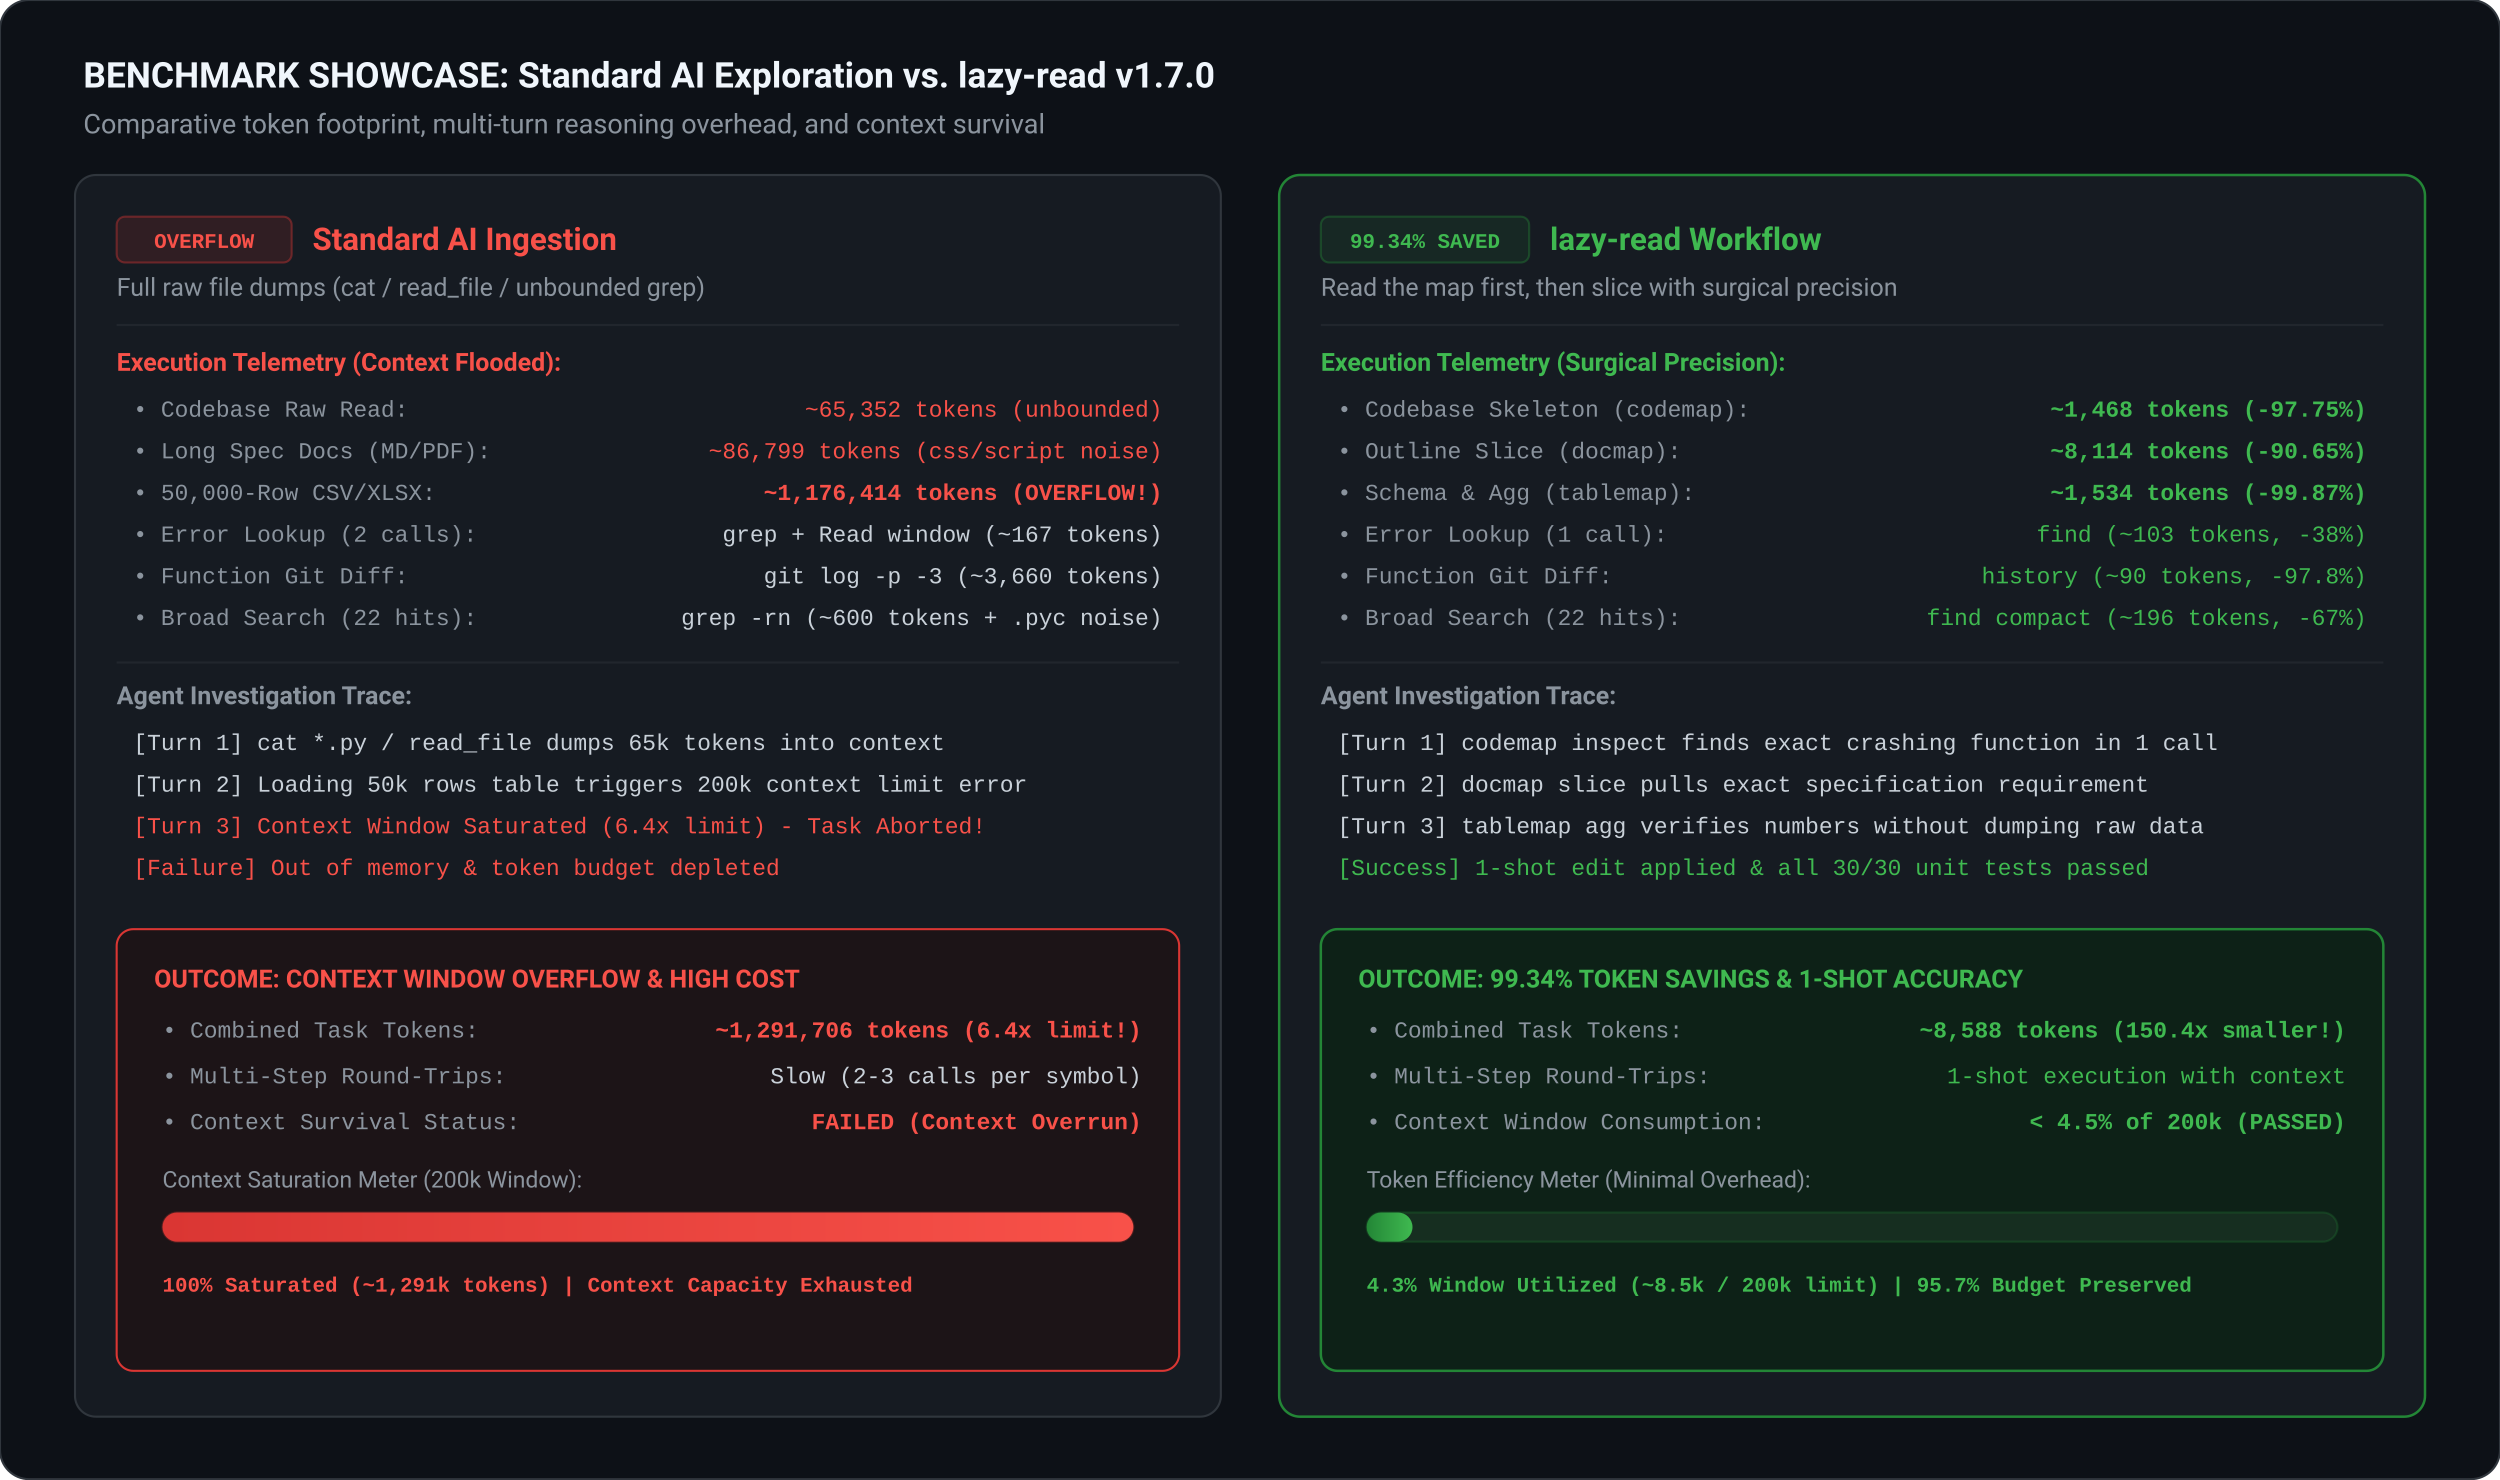
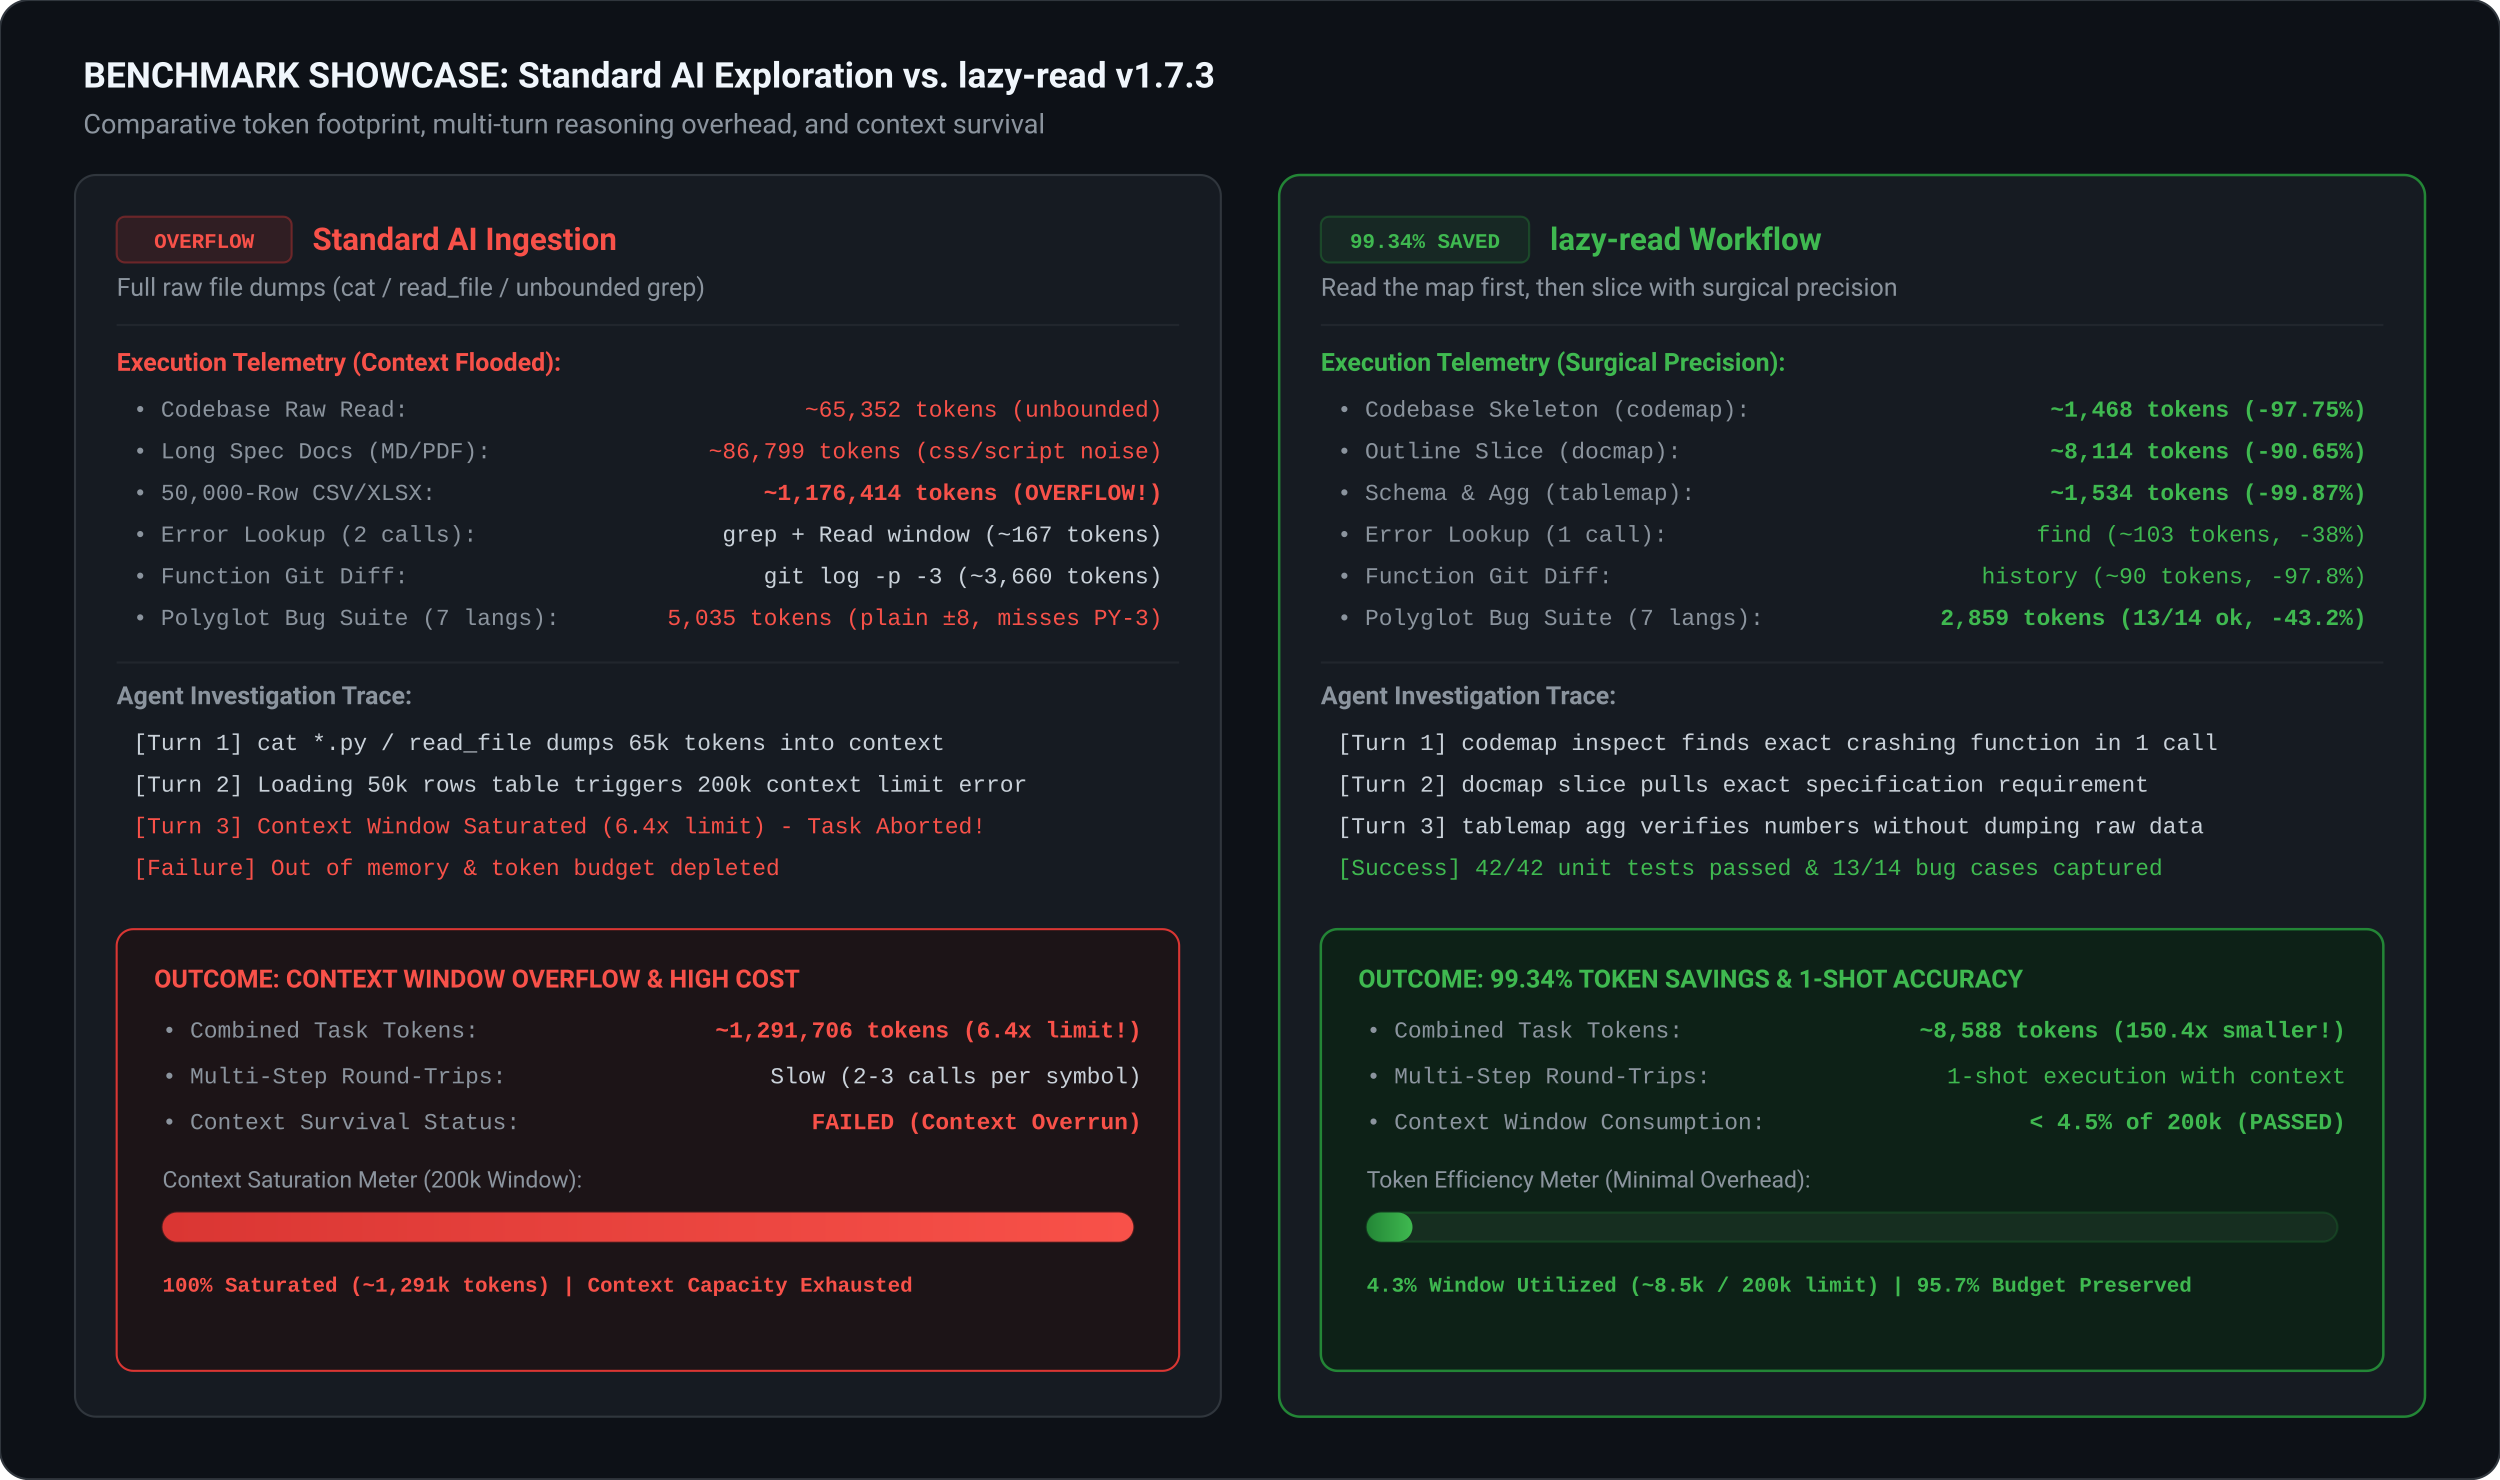
<svg xmlns="http://www.w3.org/2000/svg" viewBox="0 0 1200 710" width="100%" height="100%">
  <defs>
    <style>
      .sans { font-family: -apple-system, BlinkMacSystemFont, "Segoe UI", Roboto, Helvetica, Arial, sans-serif; }
      .mono { font-family: "SFMono-Regular", Consolas, "Liberation Mono", Menlo, monospace; }
      
      @keyframes pulseRed {
        0%, 100% { opacity: 0.75; filter: drop-shadow(0 0 4px rgba(248, 81, 73, 0.4)); }
        50% { opacity: 1; filter: drop-shadow(0 0 12px rgba(248, 81, 73, 0.9)); }
      }
      
      @keyframes pulseGreen {
        0%, 100% { opacity: 0.75; filter: drop-shadow(0 0 4px rgba(63, 185, 80, 0.4)); }
        50% { opacity: 1; filter: drop-shadow(0 0 12px rgba(63, 185, 80, 0.9)); }
      }
      
      .meter-pulse-red {
        animation: pulseRed 2s infinite ease-in-out;
      }
      
      .meter-pulse-green {
        animation: pulseGreen 2s infinite ease-in-out;
      }
    </style>
    <linearGradient id="redGradient" x1="0%" y1="0%" x2="100%" y2="0%">
      <stop offset="0%" stop-color="#da3633" />
      <stop offset="100%" stop-color="#f85149" />
    </linearGradient>
    <linearGradient id="greenGradient" x1="0%" y1="0%" x2="100%" y2="0%">
      <stop offset="0%" stop-color="#238636" />
      <stop offset="100%" stop-color="#3fb950" />
    </linearGradient>
  </defs>
  <rect width="1200" height="710" rx="14" fill="#0d1117" stroke="#30363d" stroke-width="1" />
-   <text x="40" y="42" class="sans" font-size="17" font-weight="700" fill="#f0f6fc">BENCHMARK SHOWCASE: Standard AI Exploration vs. lazy-read v1.7.0</text>
+   <text x="40" y="42" class="sans" font-size="17" font-weight="700" fill="#f0f6fc">BENCHMARK SHOWCASE: Standard AI Exploration vs. lazy-read v1.7.3</text>
  <text x="40" y="64" class="sans" font-size="13" fill="#8b949e">Comparative token footprint, multi-turn reasoning overhead, and context survival</text>
  <g transform="translate(36, 84)">
    <rect width="550" height="596" rx="10" fill="#161b22" stroke="#30363d" stroke-width="1" />
    <rect x="20" y="20" width="84" height="22" rx="4" fill="#da363322" stroke="#da363366" stroke-width="1" />
    <text x="62" y="35" text-anchor="middle" class="mono" font-size="10" font-weight="700" fill="#f85149">OVERFLOW</text>
    <text x="114" y="36" class="sans" font-size="15" font-weight="700" fill="#f85149">Standard AI Ingestion</text>
    <text x="20" y="58" class="sans" font-size="12" fill="#8b949e">Full raw file dumps (cat / read_file / unbounded grep)</text>
    <line x1="20" y1="72" x2="530" y2="72" stroke="#21262d" stroke-width="1" />
    <text x="20" y="94" class="sans" font-size="12" font-weight="600" fill="#f85149">Execution Telemetry (Context Flooded):</text>
    <g class="mono" font-size="11">
      <text x="28" y="116" fill="#8b949e">• Codebase Raw Read:</text>
      <text x="522" y="116" text-anchor="end" fill="#f85149">~65,352 tokens (unbounded)</text>
      <text x="28" y="136" fill="#8b949e">• Long Spec Docs (MD/PDF):</text>
      <text x="522" y="136" text-anchor="end" fill="#f85149">~86,799 tokens (css/script noise)</text>
      <text x="28" y="156" fill="#8b949e">• 50,000-Row CSV/XLSX:</text>
      <text x="522" y="156" text-anchor="end" font-weight="700" fill="#f85149">~1,176,414 tokens (OVERFLOW!)</text>
      <text x="28" y="176" fill="#8b949e">• Error Lookup (2 calls):</text>
      <text x="522" y="176" text-anchor="end" fill="#c9d1d9">grep + Read window (~167 tokens)</text>
      <text x="28" y="196" fill="#8b949e">• Function Git Diff:</text>
      <text x="522" y="196" text-anchor="end" fill="#c9d1d9">git log -p -3 (~3,660 tokens)</text>
-       <text x="28" y="216" fill="#8b949e">• Broad Search (22 hits):</text>
-       <text x="522" y="216" text-anchor="end" fill="#c9d1d9">grep -rn (~600 tokens + .pyc noise)</text>
+       <text x="28" y="216" fill="#8b949e">• Polyglot Bug Suite (7 langs):</text>
+       <text x="522" y="216" text-anchor="end" fill="#f85149">5,035 tokens (plain ±8, misses PY-3)</text>
    </g>
    <line x1="20" y1="234" x2="530" y2="234" stroke="#21262d" stroke-width="1" />
    <text x="20" y="254" class="sans" font-size="12" font-weight="600" fill="#8b949e">Agent Investigation Trace:</text>
    <g class="mono" font-size="11">
      <text x="28" y="276" fill="#c9d1d9">[Turn 1] cat *.py / read_file dumps 65k tokens into context</text>
      <text x="28" y="296" fill="#c9d1d9">[Turn 2] Loading 50k rows table triggers 200k context limit error</text>
      <text x="28" y="316" fill="#f85149">[Turn 3] Context Window Saturated (6.4x limit) - Task Aborted!</text>
      <text x="28" y="336" fill="#f85149">[Failure] Out of memory &amp; token budget depleted</text>
    </g>
    <g transform="translate(20, 362)">
      <rect width="510" height="212" rx="8" fill="#1c1417" stroke="#da3633" stroke-width="1" />
      <text x="18" y="28" class="sans" font-size="12" font-weight="700" fill="#f85149">OUTCOME: CONTEXT WINDOW OVERFLOW &amp; HIGH COST</text>
      <g class="mono" font-size="11">
        <text x="22" y="52" fill="#8b949e">• Combined Task Tokens:</text>
        <text x="492" y="52" text-anchor="end" font-weight="700" fill="#f85149">~1,291,706 tokens (6.4x limit!)</text>
        <text x="22" y="74" fill="#8b949e">• Multi-Step Round-Trips:</text>
        <text x="492" y="74" text-anchor="end" fill="#c9d1d9">Slow (2-3 calls per symbol)</text>
        <text x="22" y="96" fill="#8b949e">• Context Survival Status:</text>
        <text x="492" y="96" text-anchor="end" font-weight="700" fill="#f85149">FAILED (Context Overrun)</text>
        <text x="22" y="124" class="sans" font-size="11" fill="#8b949e">Context Saturation Meter (200k Window):</text>
      </g>
      <g transform="translate(22, 136)">
        <rect width="466" height="14" rx="7" fill="#2d1d20" stroke="#da363344" />
        <rect class="meter-pulse-red" width="466" height="14" rx="7" fill="url(#redGradient)">
          <animate attributeName="opacity" values="0.75;1;0.75" dur="1.8s" repeatCount="indefinite" />
        </rect>
      </g>
      <text x="22" y="174" class="mono" font-size="10" font-weight="600" fill="#f85149">100% Saturated (~1,291k tokens) | Context Capacity Exhausted</text>
    </g>
  </g>
  <g transform="translate(614, 84)">
    <rect width="550" height="596" rx="10" fill="#161b22" stroke="#238636" stroke-width="1.2" />
    <rect x="20" y="20" width="100" height="22" rx="4" fill="#23863622" stroke="#23863666" stroke-width="1" />
    <text x="70" y="35" text-anchor="middle" class="mono" font-size="10" font-weight="700" fill="#3fb950">99.34% SAVED</text>
    <text x="130" y="36" class="sans" font-size="15" font-weight="700" fill="#3fb950">lazy-read Workflow</text>
    <text x="20" y="58" class="sans" font-size="12" fill="#8b949e">Read the map first, then slice with surgical precision</text>
    <line x1="20" y1="72" x2="530" y2="72" stroke="#21262d" stroke-width="1" />
    <text x="20" y="94" class="sans" font-size="12" font-weight="600" fill="#3fb950">Execution Telemetry (Surgical Precision):</text>
    <g class="mono" font-size="11">
      <text x="28" y="116" fill="#8b949e">• Codebase Skeleton (codemap):</text>
      <text x="522" y="116" text-anchor="end" font-weight="600" fill="#3fb950">~1,468 tokens (-97.75%)</text>
      <text x="28" y="136" fill="#8b949e">• Outline Slice (docmap):</text>
      <text x="522" y="136" text-anchor="end" font-weight="600" fill="#3fb950">~8,114 tokens (-90.65%)</text>
      <text x="28" y="156" fill="#8b949e">• Schema &amp; Agg (tablemap):</text>
      <text x="522" y="156" text-anchor="end" font-weight="700" fill="#3fb950">~1,534 tokens (-99.87%)</text>
      <text x="28" y="176" fill="#8b949e">• Error Lookup (1 call):</text>
      <text x="522" y="176" text-anchor="end" fill="#3fb950">find (~103 tokens, -38%)</text>
      <text x="28" y="196" fill="#8b949e">• Function Git Diff:</text>
      <text x="522" y="196" text-anchor="end" fill="#3fb950">history (~90 tokens, -97.8%)</text>
-       <text x="28" y="216" fill="#8b949e">• Broad Search (22 hits):</text>
-       <text x="522" y="216" text-anchor="end" fill="#3fb950">find compact (~196 tokens, -67%)</text>
+       <text x="28" y="216" fill="#8b949e">• Polyglot Bug Suite (7 langs):</text>
+       <text x="522" y="216" text-anchor="end" font-weight="700" fill="#3fb950">2,859 tokens (13/14 ok, -43.2%)</text>
    </g>
    <line x1="20" y1="234" x2="530" y2="234" stroke="#21262d" stroke-width="1" />
    <text x="20" y="254" class="sans" font-size="12" font-weight="600" fill="#8b949e">Agent Investigation Trace:</text>
    <g class="mono" font-size="11">
      <text x="28" y="276" fill="#c9d1d9">[Turn 1] codemap inspect finds exact crashing function in 1 call</text>
      <text x="28" y="296" fill="#c9d1d9">[Turn 2] docmap slice pulls exact specification requirement</text>
      <text x="28" y="316" fill="#c9d1d9">[Turn 3] tablemap agg verifies numbers without dumping raw data</text>
-       <text x="28" y="336" fill="#3fb950">[Success] 1-shot edit applied &amp; all 30/30 unit tests passed</text>
+       <text x="28" y="336" fill="#3fb950">[Success] 42/42 unit tests passed &amp; 13/14 bug cases captured</text>
    </g>
    <g transform="translate(20, 362)">
      <rect width="510" height="212" rx="8" fill="#0d2117" stroke="#238636" stroke-width="1.2" />
      <text x="18" y="28" class="sans" font-size="12" font-weight="700" fill="#3fb950">OUTCOME: 99.34% TOKEN SAVINGS &amp; 1-SHOT ACCURACY</text>
      <g class="mono" font-size="11">
        <text x="22" y="52" fill="#8b949e">• Combined Task Tokens:</text>
        <text x="492" y="52" text-anchor="end" font-weight="700" fill="#3fb950">~8,588 tokens (150.4x smaller!)</text>
        <text x="22" y="74" fill="#8b949e">• Multi-Step Round-Trips:</text>
        <text x="492" y="74" text-anchor="end" fill="#3fb950">1-shot execution with context</text>
        <text x="22" y="96" fill="#8b949e">• Context Window Consumption:</text>
        <text x="492" y="96" text-anchor="end" font-weight="700" fill="#3fb950">&lt; 4.5% of 200k (PASSED)</text>
        <text x="22" y="124" class="sans" font-size="11" fill="#8b949e">Token Efficiency Meter (Minimal Overhead):</text>
      </g>
      <g transform="translate(22, 136)">
        <rect width="466" height="14" rx="7" fill="#162e20" stroke="#23863644" />
        <rect class="meter-pulse-green" width="22" height="14" rx="7" fill="url(#greenGradient)">
          <animate attributeName="opacity" values="0.75;1;0.75" dur="1.8s" repeatCount="indefinite" />
        </rect>
      </g>
      <text x="22" y="174" class="mono" font-size="10" font-weight="600" fill="#3fb950">4.3% Window Utilized (~8.5k / 200k limit) | 95.7% Budget Preserved</text>
    </g>
  </g>
</svg>
